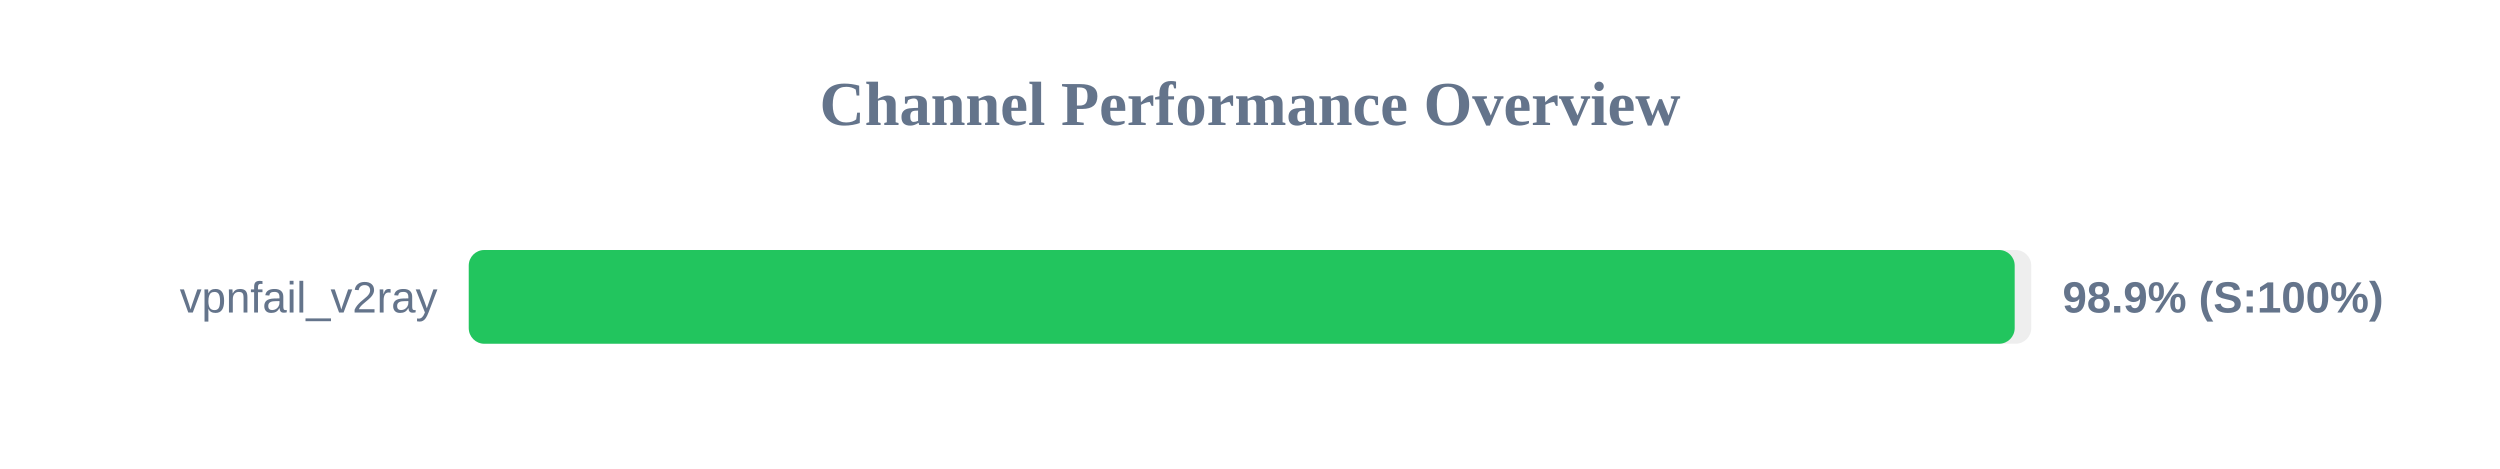
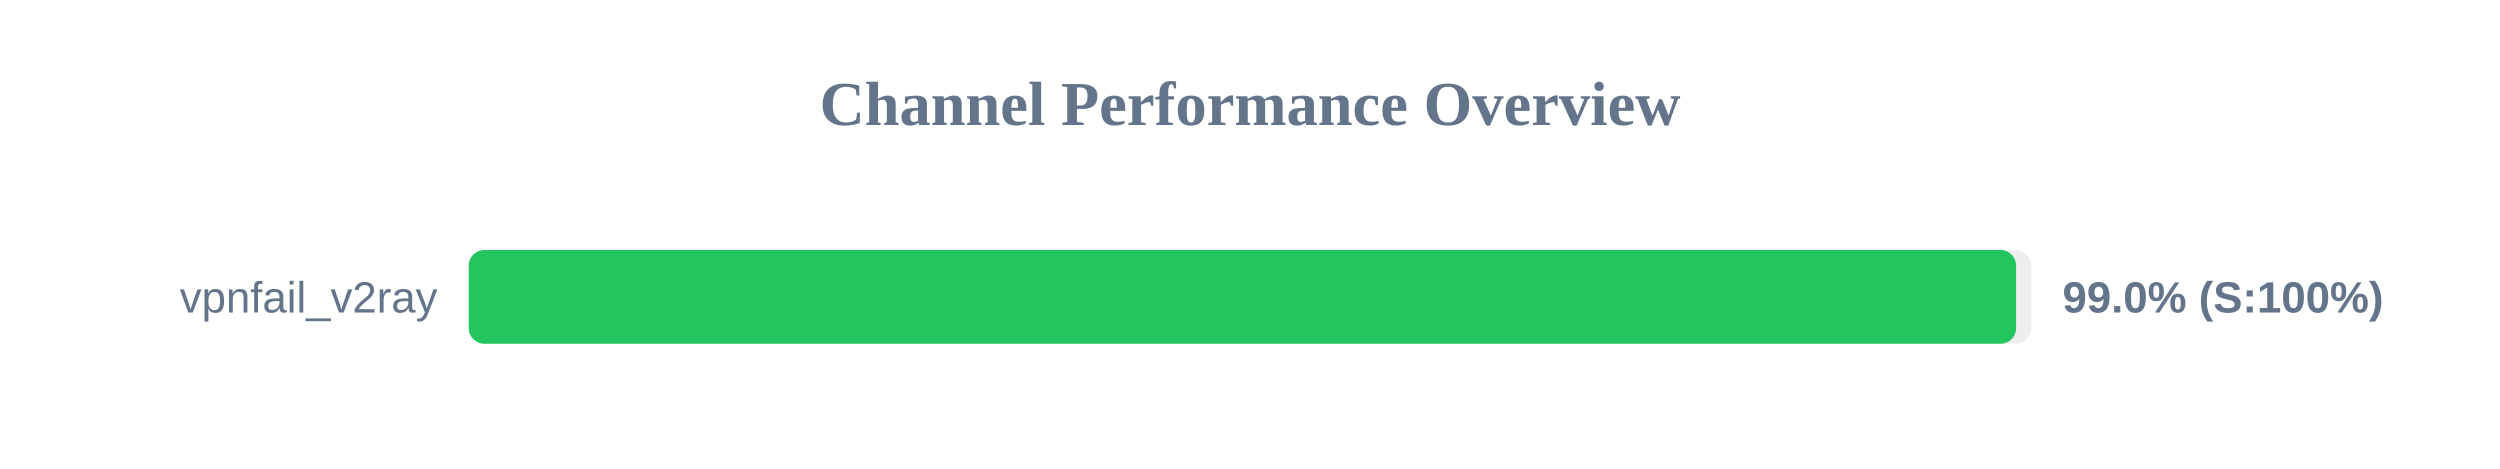
<svg xmlns="http://www.w3.org/2000/svg" width="800" height="150" version="1.1">
  <style>
        .row { font: 14px Arial; fill: #64748b; }
        .score { font: bold 14px Arial; fill: #64748b; }
    </style>
  <text x="400" y="40" text-anchor="middle" font-size="20px" font-weight="bold" fill="#64748b">Channel Performance Overview</text>
  <rect x="150" y="80" width="500" height="30" fill="#eee" rx="5" />
-   <rect x="150" y="80" width="494.7" height="30" fill="#22c55e" rx="5" />
+   <rect x="150" y="80" width="495.15" height="30" fill="#22c55e" rx="5" />
  <text x="140" y="100" text-anchor="end" class="row">vpnfail_v2ray</text>
-   <text x="660" y="100" text-anchor="start" class="score">98.9% (S:100%)</text>
+   <text x="660" y="100" text-anchor="start" class="score">99.0% (S:100%)</text>
</svg>
